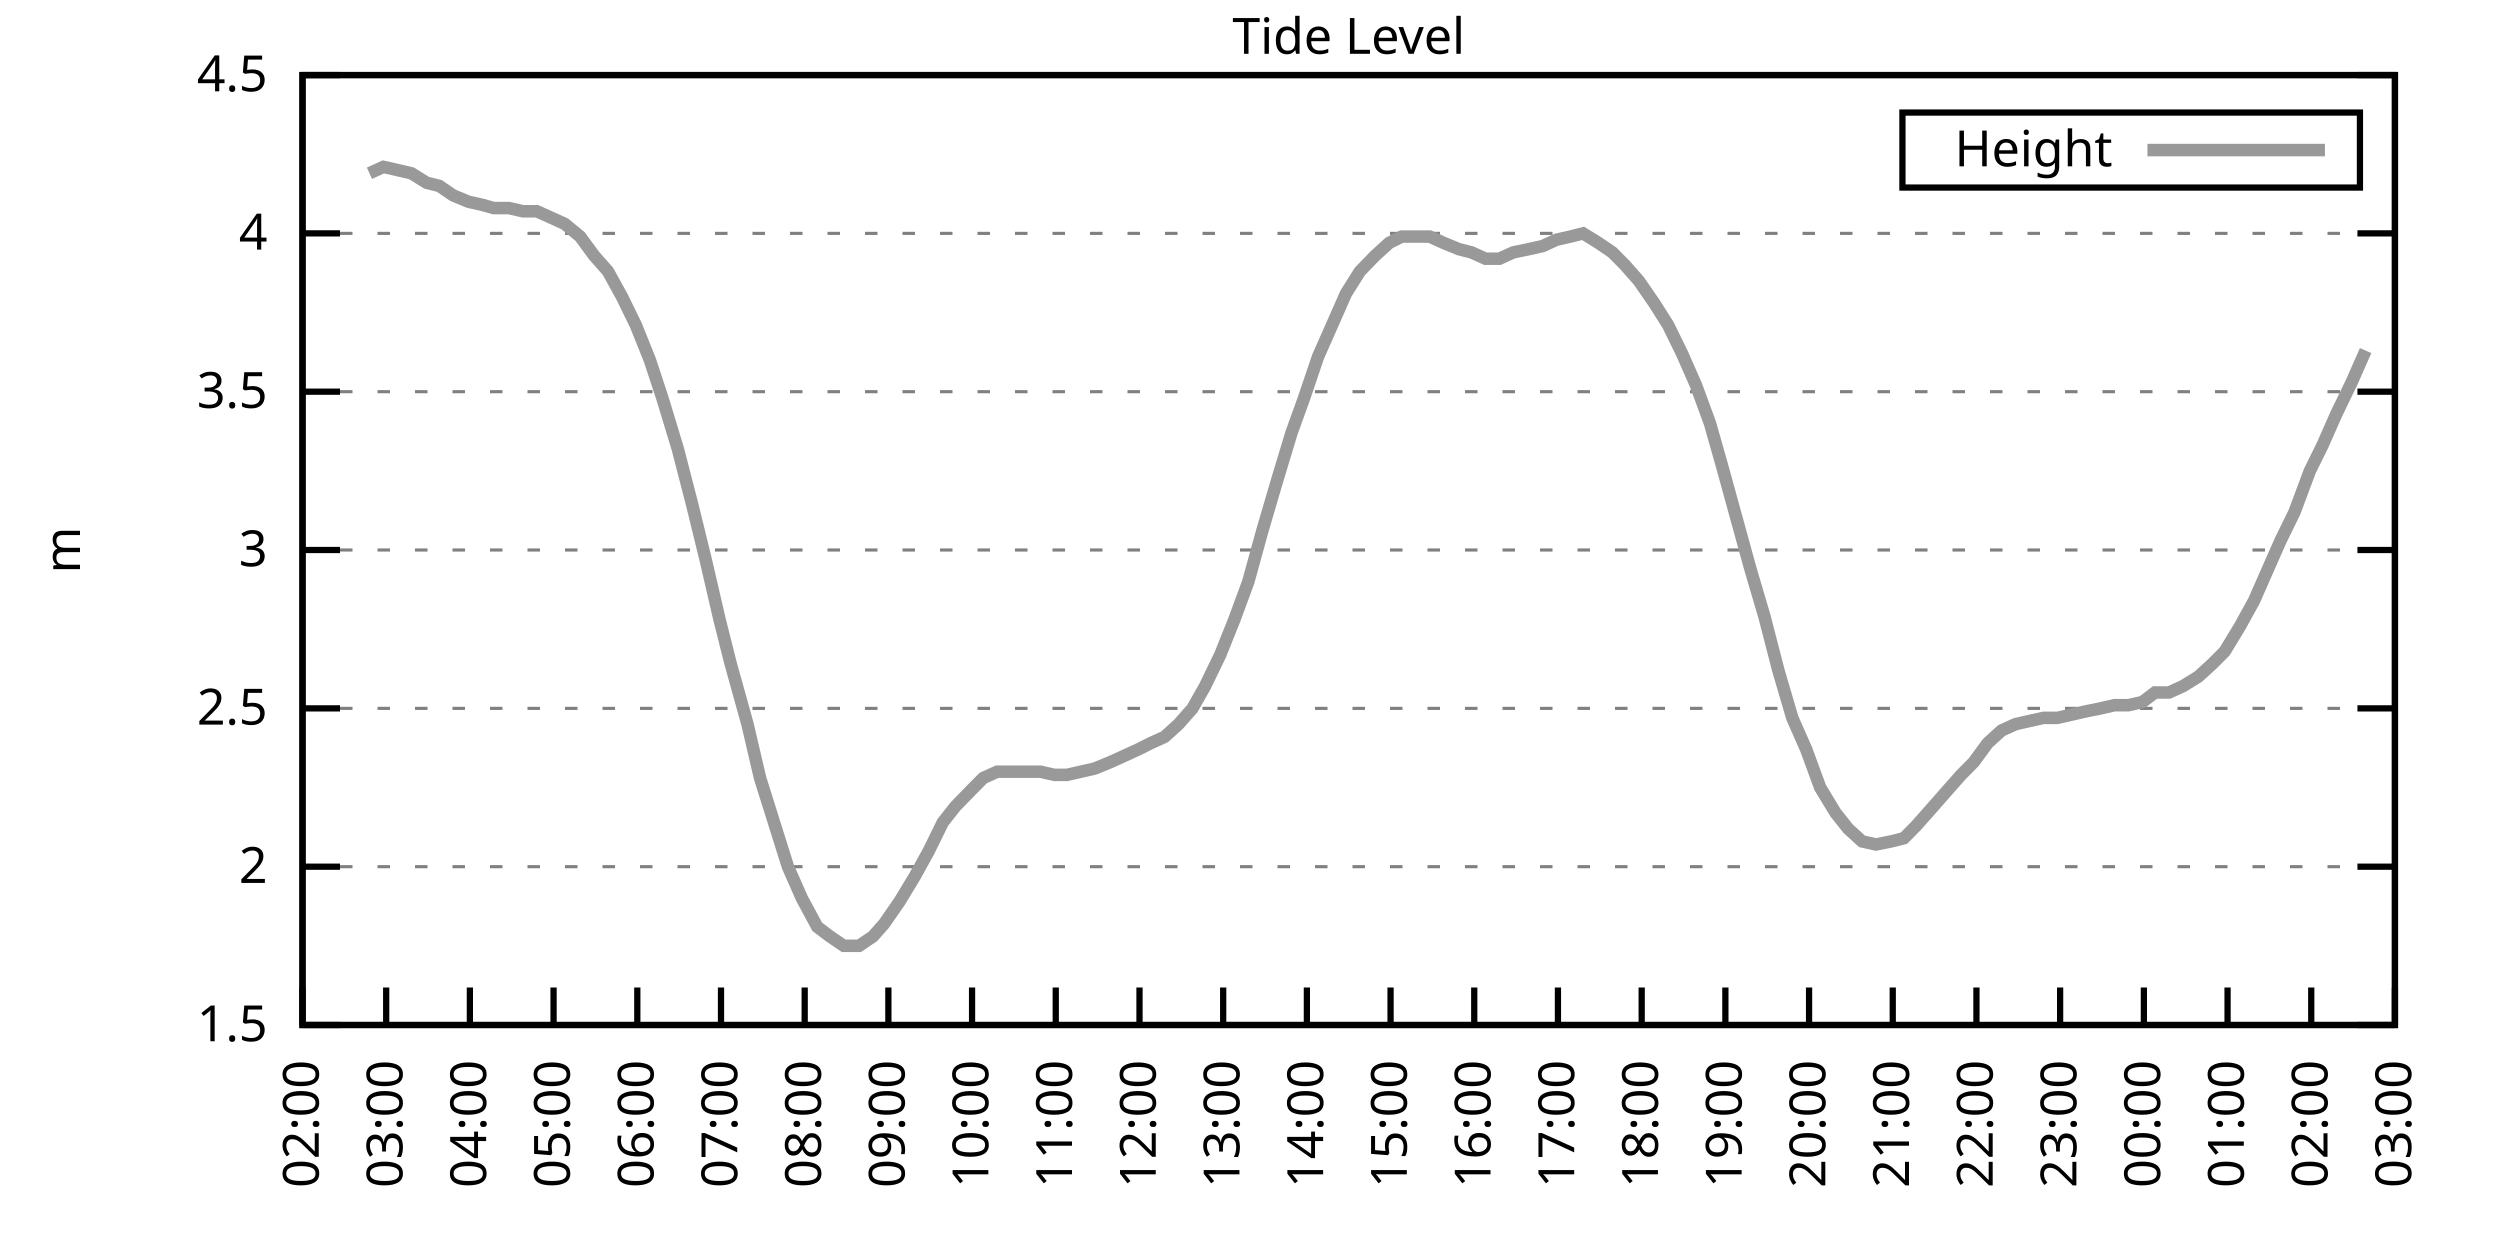
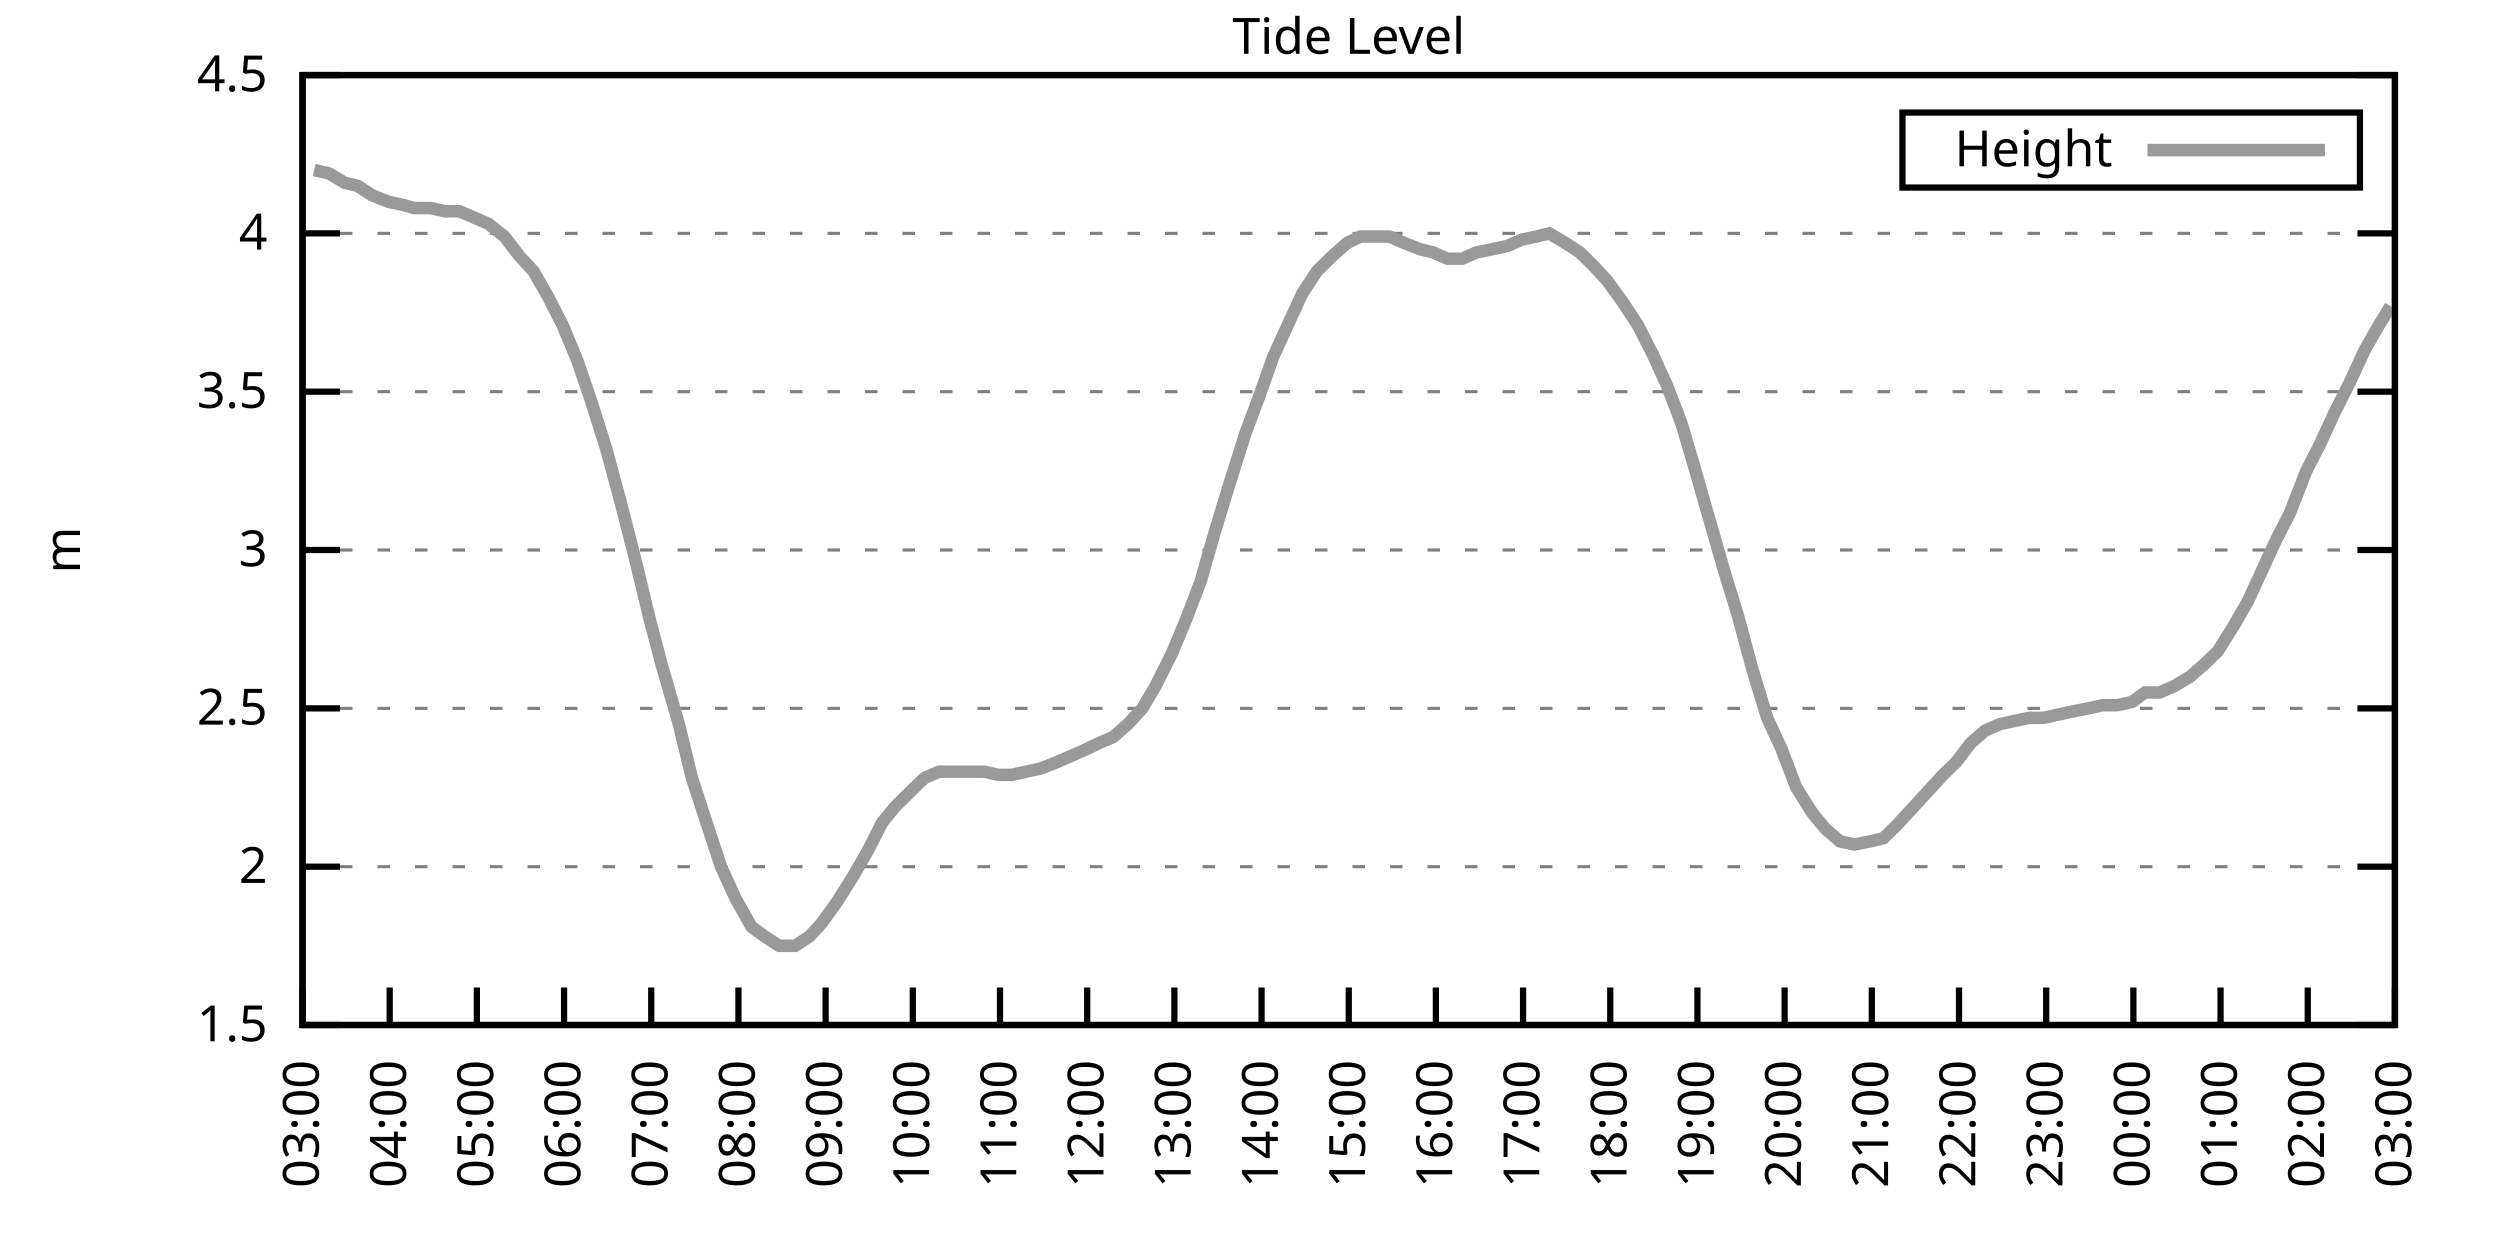
<svg xmlns="http://www.w3.org/2000/svg" xmlns:xlink="http://www.w3.org/1999/xlink" width="400" height="200" viewBox="0 0 400 200">
  <g id="gnuplot_canvas">
    <rect x="0" y="0" width="400" height="200" fill="none" />
    <defs>
      <circle id="gpDot" r="0.5" stroke-width="0.5" stroke="currentColor" />
      <path id="gpPt0" stroke-width="0.333" stroke="currentColor" d="M-1,0 h2 M0,-1 v2" />
      <path id="gpPt1" stroke-width="0.333" stroke="currentColor" d="M-1,-1 L1,1 M1,-1 L-1,1" />
      <path id="gpPt2" stroke-width="0.333" stroke="currentColor" d="M-1,0 L1,0 M0,-1 L0,1 M-1,-1 L1,1 M-1,1 L1,-1" />
      <rect id="gpPt3" stroke-width="0.333" stroke="currentColor" x="-1" y="-1" width="2" height="2" />
      <rect id="gpPt4" stroke-width="0.333" stroke="currentColor" fill="currentColor" x="-1" y="-1" width="2" height="2" />
      <circle id="gpPt5" stroke-width="0.333" stroke="currentColor" cx="0" cy="0" r="1" />
      <use xlink:href="#gpPt5" id="gpPt6" fill="currentColor" stroke="none" />
      <path id="gpPt7" stroke-width="0.333" stroke="currentColor" d="M0,-1.33 L-1.33,0.67 L1.33,0.67 z" />
      <use xlink:href="#gpPt7" id="gpPt8" fill="currentColor" stroke="none" />
      <use xlink:href="#gpPt7" id="gpPt9" stroke="currentColor" transform="rotate(180)" />
      <use xlink:href="#gpPt9" id="gpPt10" fill="currentColor" stroke="none" />
      <use xlink:href="#gpPt3" id="gpPt11" stroke="currentColor" transform="rotate(45)" />
      <use xlink:href="#gpPt11" id="gpPt12" fill="currentColor" stroke="none" />
      <path id="gpPt13" stroke-width="0.333" stroke="currentColor" d="M0,1.330 L1.265,0.411 L0.782,-1.067 L-0.782,-1.076 L-1.265,0.411 z" />
      <use xlink:href="#gpPt13" id="gpPt14" fill="currentColor" stroke="none" />
      <filter id="textbox" filterUnits="objectBoundingBox" x="0" y="0" height="1" width="1">
        <feFlood flood-color="white" flood-opacity="1" result="bgnd" />
        <feComposite in="SourceGraphic" in2="bgnd" operator="atop" />
      </filter>
      <filter id="greybox" filterUnits="objectBoundingBox" x="0" y="0" height="1" width="1">
        <feFlood flood-color="lightgrey" flood-opacity="1" result="grey" />
        <feComposite in="SourceGraphic" in2="grey" operator="atop" />
      </filter>
    </defs>
    <g fill="none" color="white" stroke="currentColor" stroke-width="1.00" stroke-linecap="butt" stroke-linejoin="miter">
</g>
    <g fill="none" color="black" stroke="currentColor" stroke-width="1.00" stroke-linecap="butt" stroke-linejoin="miter">
      <g stroke="none" shape-rendering="crispEdges">
        <polygon fill="rgb(255, 255, 255)" points="48.40,164.00 383.18,164.00 383.18,12.02 48.40,12.02 " />
      </g>
    </g>
    <g fill="none" color="black" stroke="currentColor" stroke-width="1.00" stroke-linecap="butt" stroke-linejoin="miter">
</g>
    <g fill="none" color="black" stroke="black" stroke-width="0.50" stroke-linecap="butt" stroke-linejoin="miter">
</g>
    <g fill="none" color="gray" stroke="currentColor" stroke-width="0.50" stroke-linecap="butt" stroke-linejoin="miter">
      <path stroke="gray" stroke-dasharray="2,4" class="gridline" d="M48.40,164.00 L383.19,164.00  " />
    </g>
    <g fill="none" color="gray" stroke="gray" stroke-width="1.00" stroke-linecap="butt" stroke-linejoin="miter">
</g>
    <g fill="none" color="black" stroke="currentColor" stroke-width="1.00" stroke-linecap="butt" stroke-linejoin="miter">
      <path stroke="black" d="M48.40,164.00 L54.40,164.00 M383.19,164.00 L377.19,164.00  " />
      <g transform="translate(42.80,166.60)" stroke="none" fill="black" font-family="Sans" font-size="8.00" text-anchor="end">
        <text>
          <tspan font-family="Sans"> 1.5</tspan>
        </text>
      </g>
    </g>
    <g fill="none" color="black" stroke="currentColor" stroke-width="1.00" stroke-linecap="butt" stroke-linejoin="miter">
</g>
    <g fill="none" color="black" stroke="black" stroke-width="0.50" stroke-linecap="butt" stroke-linejoin="miter">
</g>
    <g fill="none" color="gray" stroke="currentColor" stroke-width="0.50" stroke-linecap="butt" stroke-linejoin="miter">
      <path stroke="gray" stroke-dasharray="2,4" class="gridline" d="M48.40,138.67 L383.19,138.67  " />
    </g>
    <g fill="none" color="gray" stroke="gray" stroke-width="1.00" stroke-linecap="butt" stroke-linejoin="miter">
</g>
    <g fill="none" color="black" stroke="currentColor" stroke-width="1.00" stroke-linecap="butt" stroke-linejoin="miter">
      <path stroke="black" d="M48.40,138.67 L54.40,138.67 M383.19,138.67 L377.19,138.67  " />
      <g transform="translate(42.80,141.27)" stroke="none" fill="black" font-family="Sans" font-size="8.00" text-anchor="end">
        <text>
          <tspan font-family="Sans"> 2</tspan>
        </text>
      </g>
    </g>
    <g fill="none" color="black" stroke="currentColor" stroke-width="1.00" stroke-linecap="butt" stroke-linejoin="miter">
</g>
    <g fill="none" color="black" stroke="black" stroke-width="0.50" stroke-linecap="butt" stroke-linejoin="miter">
</g>
    <g fill="none" color="gray" stroke="currentColor" stroke-width="0.50" stroke-linecap="butt" stroke-linejoin="miter">
      <path stroke="gray" stroke-dasharray="2,4" class="gridline" d="M48.40,113.34 L383.19,113.34  " />
    </g>
    <g fill="none" color="gray" stroke="gray" stroke-width="1.00" stroke-linecap="butt" stroke-linejoin="miter">
</g>
    <g fill="none" color="black" stroke="currentColor" stroke-width="1.00" stroke-linecap="butt" stroke-linejoin="miter">
      <path stroke="black" d="M48.40,113.34 L54.40,113.34 M383.19,113.34 L377.19,113.34  " />
      <g transform="translate(42.80,115.94)" stroke="none" fill="black" font-family="Sans" font-size="8.00" text-anchor="end">
        <text>
          <tspan font-family="Sans"> 2.5</tspan>
        </text>
      </g>
    </g>
    <g fill="none" color="black" stroke="currentColor" stroke-width="1.00" stroke-linecap="butt" stroke-linejoin="miter">
</g>
    <g fill="none" color="black" stroke="black" stroke-width="0.50" stroke-linecap="butt" stroke-linejoin="miter">
</g>
    <g fill="none" color="gray" stroke="currentColor" stroke-width="0.50" stroke-linecap="butt" stroke-linejoin="miter">
      <path stroke="gray" stroke-dasharray="2,4" class="gridline" d="M48.40,88.00 L383.19,88.00  " />
    </g>
    <g fill="none" color="gray" stroke="gray" stroke-width="1.00" stroke-linecap="butt" stroke-linejoin="miter">
</g>
    <g fill="none" color="black" stroke="currentColor" stroke-width="1.00" stroke-linecap="butt" stroke-linejoin="miter">
      <path stroke="black" d="M48.40,88.00 L54.40,88.00 M383.19,88.00 L377.19,88.00  " />
      <g transform="translate(42.80,90.60)" stroke="none" fill="black" font-family="Sans" font-size="8.00" text-anchor="end">
        <text>
          <tspan font-family="Sans"> 3</tspan>
        </text>
      </g>
    </g>
    <g fill="none" color="black" stroke="currentColor" stroke-width="1.00" stroke-linecap="butt" stroke-linejoin="miter">
</g>
    <g fill="none" color="black" stroke="black" stroke-width="0.50" stroke-linecap="butt" stroke-linejoin="miter">
</g>
    <g fill="none" color="gray" stroke="currentColor" stroke-width="0.50" stroke-linecap="butt" stroke-linejoin="miter">
      <path stroke="gray" stroke-dasharray="2,4" class="gridline" d="M48.40,62.67 L383.19,62.67  " />
    </g>
    <g fill="none" color="gray" stroke="gray" stroke-width="1.00" stroke-linecap="butt" stroke-linejoin="miter">
</g>
    <g fill="none" color="black" stroke="currentColor" stroke-width="1.00" stroke-linecap="butt" stroke-linejoin="miter">
      <path stroke="black" d="M48.40,62.67 L54.40,62.67 M383.19,62.67 L377.19,62.67  " />
      <g transform="translate(42.80,65.27)" stroke="none" fill="black" font-family="Sans" font-size="8.00" text-anchor="end">
        <text>
          <tspan font-family="Sans"> 3.5</tspan>
        </text>
      </g>
    </g>
    <g fill="none" color="black" stroke="currentColor" stroke-width="1.00" stroke-linecap="butt" stroke-linejoin="miter">
</g>
    <g fill="none" color="black" stroke="black" stroke-width="0.50" stroke-linecap="butt" stroke-linejoin="miter">
</g>
    <g fill="none" color="gray" stroke="currentColor" stroke-width="0.50" stroke-linecap="butt" stroke-linejoin="miter">
      <path stroke="gray" stroke-dasharray="2,4" class="gridline" d="M48.40,37.34 L383.19,37.34  " />
    </g>
    <g fill="none" color="gray" stroke="gray" stroke-width="1.00" stroke-linecap="butt" stroke-linejoin="miter">
</g>
    <g fill="none" color="black" stroke="currentColor" stroke-width="1.00" stroke-linecap="butt" stroke-linejoin="miter">
      <path stroke="black" d="M48.40,37.34 L54.40,37.34 M383.19,37.34 L377.19,37.34  " />
      <g transform="translate(42.80,39.94)" stroke="none" fill="black" font-family="Sans" font-size="8.00" text-anchor="end">
        <text>
          <tspan font-family="Sans"> 4</tspan>
        </text>
      </g>
    </g>
    <g fill="none" color="black" stroke="currentColor" stroke-width="1.00" stroke-linecap="butt" stroke-linejoin="miter">
</g>
    <g fill="none" color="black" stroke="black" stroke-width="0.50" stroke-linecap="butt" stroke-linejoin="miter">
</g>
    <g fill="none" color="gray" stroke="currentColor" stroke-width="0.50" stroke-linecap="butt" stroke-linejoin="miter">
      <path stroke="gray" stroke-dasharray="2,4" class="gridline" d="M48.40,12.01 L383.19,12.01  " />
    </g>
    <g fill="none" color="gray" stroke="gray" stroke-width="1.00" stroke-linecap="butt" stroke-linejoin="miter">
</g>
    <g fill="none" color="black" stroke="currentColor" stroke-width="1.00" stroke-linecap="butt" stroke-linejoin="miter">
      <path stroke="black" d="M48.40,12.01 L54.40,12.01 M383.19,12.01 L377.19,12.01  " />
      <g transform="translate(42.80,14.61)" stroke="none" fill="black" font-family="Sans" font-size="8.00" text-anchor="end">
        <text>
          <tspan font-family="Sans"> 4.5</tspan>
        </text>
      </g>
    </g>
    <g fill="none" color="black" stroke="currentColor" stroke-width="1.00" stroke-linecap="butt" stroke-linejoin="miter">
      <path stroke="black" d="M48.40,164.00 L48.40,158.00  " />
      <g transform="translate(51.00,169.60) rotate(270.00)" stroke="none" fill="black" font-family="Sans" font-size="8.00" text-anchor="end">
        <text>
-           <tspan font-family="Sans">02:00</tspan>
-         </text>
-       </g>
-     </g>
-     <g fill="none" color="black" stroke="currentColor" stroke-width="1.00" stroke-linecap="butt" stroke-linejoin="miter">
-       <path stroke="black" d="M61.79,164.00 L61.79,158.00  " />
-       <g transform="translate(64.39,169.60) rotate(270.00)" stroke="none" fill="black" font-family="Sans" font-size="8.00" text-anchor="end">
-         <text>
          <tspan font-family="Sans">03:00</tspan>
        </text>
      </g>
    </g>
    <g fill="none" color="black" stroke="currentColor" stroke-width="1.00" stroke-linecap="butt" stroke-linejoin="miter">
-       <path stroke="black" d="M75.18,164.00 L75.18,158.00  " />
-       <g transform="translate(77.78,169.60) rotate(270.00)" stroke="none" fill="black" font-family="Sans" font-size="8.00" text-anchor="end">
+       <path stroke="black" d="M62.35,164.00 L62.35,158.00  " />
+       <g transform="translate(64.95,169.60) rotate(270.00)" stroke="none" fill="black" font-family="Sans" font-size="8.00" text-anchor="end">
        <text>
          <tspan font-family="Sans">04:00</tspan>
        </text>
      </g>
    </g>
    <g fill="none" color="black" stroke="currentColor" stroke-width="1.00" stroke-linecap="butt" stroke-linejoin="miter">
-       <path stroke="black" d="M88.57,164.00 L88.57,158.00  " />
-       <g transform="translate(91.17,169.60) rotate(270.00)" stroke="none" fill="black" font-family="Sans" font-size="8.00" text-anchor="end">
+       <path stroke="black" d="M76.30,164.00 L76.30,158.00  " />
+       <g transform="translate(78.90,169.60) rotate(270.00)" stroke="none" fill="black" font-family="Sans" font-size="8.00" text-anchor="end">
        <text>
          <tspan font-family="Sans">05:00</tspan>
        </text>
      </g>
    </g>
    <g fill="none" color="black" stroke="currentColor" stroke-width="1.00" stroke-linecap="butt" stroke-linejoin="miter">
-       <path stroke="black" d="M101.97,164.00 L101.97,158.00  " />
-       <g transform="translate(104.57,169.60) rotate(270.00)" stroke="none" fill="black" font-family="Sans" font-size="8.00" text-anchor="end">
+       <path stroke="black" d="M90.25,164.00 L90.25,158.00  " />
+       <g transform="translate(92.85,169.60) rotate(270.00)" stroke="none" fill="black" font-family="Sans" font-size="8.00" text-anchor="end">
        <text>
          <tspan font-family="Sans">06:00</tspan>
        </text>
      </g>
    </g>
    <g fill="none" color="black" stroke="currentColor" stroke-width="1.00" stroke-linecap="butt" stroke-linejoin="miter">
-       <path stroke="black" d="M115.36,164.00 L115.36,158.00  " />
-       <g transform="translate(117.96,169.60) rotate(270.00)" stroke="none" fill="black" font-family="Sans" font-size="8.00" text-anchor="end">
+       <path stroke="black" d="M104.20,164.00 L104.20,158.00  " />
+       <g transform="translate(106.80,169.60) rotate(270.00)" stroke="none" fill="black" font-family="Sans" font-size="8.00" text-anchor="end">
        <text>
          <tspan font-family="Sans">07:00</tspan>
        </text>
      </g>
    </g>
    <g fill="none" color="black" stroke="currentColor" stroke-width="1.00" stroke-linecap="butt" stroke-linejoin="miter">
-       <path stroke="black" d="M128.75,164.00 L128.75,158.00  " />
-       <g transform="translate(131.35,169.60) rotate(270.00)" stroke="none" fill="black" font-family="Sans" font-size="8.00" text-anchor="end">
+       <path stroke="black" d="M118.15,164.00 L118.15,158.00  " />
+       <g transform="translate(120.75,169.60) rotate(270.00)" stroke="none" fill="black" font-family="Sans" font-size="8.00" text-anchor="end">
        <text>
          <tspan font-family="Sans">08:00</tspan>
        </text>
      </g>
    </g>
    <g fill="none" color="black" stroke="currentColor" stroke-width="1.00" stroke-linecap="butt" stroke-linejoin="miter">
-       <path stroke="black" d="M142.14,164.00 L142.14,158.00  " />
-       <g transform="translate(144.74,169.60) rotate(270.00)" stroke="none" fill="black" font-family="Sans" font-size="8.00" text-anchor="end">
+       <path stroke="black" d="M132.10,164.00 L132.10,158.00  " />
+       <g transform="translate(134.70,169.60) rotate(270.00)" stroke="none" fill="black" font-family="Sans" font-size="8.00" text-anchor="end">
        <text>
          <tspan font-family="Sans">09:00</tspan>
        </text>
      </g>
    </g>
    <g fill="none" color="black" stroke="currentColor" stroke-width="1.00" stroke-linecap="butt" stroke-linejoin="miter">
-       <path stroke="black" d="M155.53,164.00 L155.53,158.00  " />
-       <g transform="translate(158.13,169.60) rotate(270.00)" stroke="none" fill="black" font-family="Sans" font-size="8.00" text-anchor="end">
+       <path stroke="black" d="M146.05,164.00 L146.05,158.00  " />
+       <g transform="translate(148.65,169.60) rotate(270.00)" stroke="none" fill="black" font-family="Sans" font-size="8.00" text-anchor="end">
        <text>
          <tspan font-family="Sans">10:00</tspan>
        </text>
      </g>
    </g>
    <g fill="none" color="black" stroke="currentColor" stroke-width="1.00" stroke-linecap="butt" stroke-linejoin="miter">
-       <path stroke="black" d="M168.92,164.00 L168.92,158.00  " />
-       <g transform="translate(171.52,169.60) rotate(270.00)" stroke="none" fill="black" font-family="Sans" font-size="8.00" text-anchor="end">
+       <path stroke="black" d="M160.00,164.00 L160.00,158.00  " />
+       <g transform="translate(162.60,169.60) rotate(270.00)" stroke="none" fill="black" font-family="Sans" font-size="8.00" text-anchor="end">
        <text>
          <tspan font-family="Sans">11:00</tspan>
        </text>
      </g>
    </g>
    <g fill="none" color="black" stroke="currentColor" stroke-width="1.00" stroke-linecap="butt" stroke-linejoin="miter">
-       <path stroke="black" d="M182.32,164.00 L182.32,158.00  " />
-       <g transform="translate(184.92,169.60) rotate(270.00)" stroke="none" fill="black" font-family="Sans" font-size="8.00" text-anchor="end">
+       <path stroke="black" d="M173.95,164.00 L173.95,158.00  " />
+       <g transform="translate(176.55,169.60) rotate(270.00)" stroke="none" fill="black" font-family="Sans" font-size="8.00" text-anchor="end">
        <text>
          <tspan font-family="Sans">12:00</tspan>
        </text>
      </g>
    </g>
    <g fill="none" color="black" stroke="currentColor" stroke-width="1.00" stroke-linecap="butt" stroke-linejoin="miter">
-       <path stroke="black" d="M195.71,164.00 L195.71,158.00  " />
-       <g transform="translate(198.31,169.60) rotate(270.00)" stroke="none" fill="black" font-family="Sans" font-size="8.00" text-anchor="end">
+       <path stroke="black" d="M187.90,164.00 L187.90,158.00  " />
+       <g transform="translate(190.50,169.60) rotate(270.00)" stroke="none" fill="black" font-family="Sans" font-size="8.00" text-anchor="end">
        <text>
          <tspan font-family="Sans">13:00</tspan>
        </text>
      </g>
    </g>
    <g fill="none" color="black" stroke="currentColor" stroke-width="1.00" stroke-linecap="butt" stroke-linejoin="miter">
-       <path stroke="black" d="M209.10,164.00 L209.10,158.00  " />
-       <g transform="translate(211.70,169.60) rotate(270.00)" stroke="none" fill="black" font-family="Sans" font-size="8.00" text-anchor="end">
+       <path stroke="black" d="M201.85,164.00 L201.85,158.00  " />
+       <g transform="translate(204.45,169.60) rotate(270.00)" stroke="none" fill="black" font-family="Sans" font-size="8.00" text-anchor="end">
        <text>
          <tspan font-family="Sans">14:00</tspan>
        </text>
      </g>
    </g>
    <g fill="none" color="black" stroke="currentColor" stroke-width="1.00" stroke-linecap="butt" stroke-linejoin="miter">
-       <path stroke="black" d="M222.49,164.00 L222.49,158.00  " />
-       <g transform="translate(225.09,169.60) rotate(270.00)" stroke="none" fill="black" font-family="Sans" font-size="8.00" text-anchor="end">
+       <path stroke="black" d="M215.80,164.00 L215.80,158.00  " />
+       <g transform="translate(218.40,169.60) rotate(270.00)" stroke="none" fill="black" font-family="Sans" font-size="8.00" text-anchor="end">
        <text>
          <tspan font-family="Sans">15:00</tspan>
        </text>
      </g>
    </g>
    <g fill="none" color="black" stroke="currentColor" stroke-width="1.00" stroke-linecap="butt" stroke-linejoin="miter">
-       <path stroke="black" d="M235.88,164.00 L235.88,158.00  " />
-       <g transform="translate(238.48,169.60) rotate(270.00)" stroke="none" fill="black" font-family="Sans" font-size="8.00" text-anchor="end">
+       <path stroke="black" d="M229.74,164.00 L229.74,158.00  " />
+       <g transform="translate(232.34,169.60) rotate(270.00)" stroke="none" fill="black" font-family="Sans" font-size="8.00" text-anchor="end">
        <text>
          <tspan font-family="Sans">16:00</tspan>
        </text>
      </g>
    </g>
    <g fill="none" color="black" stroke="currentColor" stroke-width="1.00" stroke-linecap="butt" stroke-linejoin="miter">
-       <path stroke="black" d="M249.27,164.00 L249.27,158.00  " />
-       <g transform="translate(251.87,169.60) rotate(270.00)" stroke="none" fill="black" font-family="Sans" font-size="8.00" text-anchor="end">
+       <path stroke="black" d="M243.69,164.00 L243.69,158.00  " />
+       <g transform="translate(246.29,169.60) rotate(270.00)" stroke="none" fill="black" font-family="Sans" font-size="8.00" text-anchor="end">
        <text>
          <tspan font-family="Sans">17:00</tspan>
        </text>
      </g>
    </g>
    <g fill="none" color="black" stroke="currentColor" stroke-width="1.00" stroke-linecap="butt" stroke-linejoin="miter">
-       <path stroke="black" d="M262.67,164.00 L262.67,158.00  " />
-       <g transform="translate(265.27,169.60) rotate(270.00)" stroke="none" fill="black" font-family="Sans" font-size="8.00" text-anchor="end">
+       <path stroke="black" d="M257.64,164.00 L257.64,158.00  " />
+       <g transform="translate(260.24,169.60) rotate(270.00)" stroke="none" fill="black" font-family="Sans" font-size="8.00" text-anchor="end">
        <text>
          <tspan font-family="Sans">18:00</tspan>
        </text>
      </g>
    </g>
    <g fill="none" color="black" stroke="currentColor" stroke-width="1.00" stroke-linecap="butt" stroke-linejoin="miter">
-       <path stroke="black" d="M276.06,164.00 L276.06,158.00  " />
-       <g transform="translate(278.66,169.60) rotate(270.00)" stroke="none" fill="black" font-family="Sans" font-size="8.00" text-anchor="end">
+       <path stroke="black" d="M271.59,164.00 L271.59,158.00  " />
+       <g transform="translate(274.19,169.60) rotate(270.00)" stroke="none" fill="black" font-family="Sans" font-size="8.00" text-anchor="end">
        <text>
          <tspan font-family="Sans">19:00</tspan>
        </text>
      </g>
    </g>
    <g fill="none" color="black" stroke="currentColor" stroke-width="1.00" stroke-linecap="butt" stroke-linejoin="miter">
-       <path stroke="black" d="M289.45,164.00 L289.45,158.00  " />
-       <g transform="translate(292.05,169.60) rotate(270.00)" stroke="none" fill="black" font-family="Sans" font-size="8.00" text-anchor="end">
+       <path stroke="black" d="M285.54,164.00 L285.54,158.00  " />
+       <g transform="translate(288.14,169.60) rotate(270.00)" stroke="none" fill="black" font-family="Sans" font-size="8.00" text-anchor="end">
        <text>
          <tspan font-family="Sans">20:00</tspan>
        </text>
      </g>
    </g>
    <g fill="none" color="black" stroke="currentColor" stroke-width="1.00" stroke-linecap="butt" stroke-linejoin="miter">
-       <path stroke="black" d="M302.84,164.00 L302.84,158.00  " />
-       <g transform="translate(305.44,169.60) rotate(270.00)" stroke="none" fill="black" font-family="Sans" font-size="8.00" text-anchor="end">
+       <path stroke="black" d="M299.49,164.00 L299.49,158.00  " />
+       <g transform="translate(302.09,169.60) rotate(270.00)" stroke="none" fill="black" font-family="Sans" font-size="8.00" text-anchor="end">
        <text>
          <tspan font-family="Sans">21:00</tspan>
        </text>
      </g>
    </g>
    <g fill="none" color="black" stroke="currentColor" stroke-width="1.00" stroke-linecap="butt" stroke-linejoin="miter">
-       <path stroke="black" d="M316.23,164.00 L316.23,158.00  " />
-       <g transform="translate(318.83,169.60) rotate(270.00)" stroke="none" fill="black" font-family="Sans" font-size="8.00" text-anchor="end">
+       <path stroke="black" d="M313.44,164.00 L313.44,158.00  " />
+       <g transform="translate(316.04,169.60) rotate(270.00)" stroke="none" fill="black" font-family="Sans" font-size="8.00" text-anchor="end">
        <text>
          <tspan font-family="Sans">22:00</tspan>
        </text>
      </g>
    </g>
    <g fill="none" color="black" stroke="currentColor" stroke-width="1.00" stroke-linecap="butt" stroke-linejoin="miter">
-       <path stroke="black" d="M329.62,164.00 L329.62,158.00  " />
-       <g transform="translate(332.22,169.60) rotate(270.00)" stroke="none" fill="black" font-family="Sans" font-size="8.00" text-anchor="end">
+       <path stroke="black" d="M327.39,164.00 L327.39,158.00  " />
+       <g transform="translate(329.99,169.60) rotate(270.00)" stroke="none" fill="black" font-family="Sans" font-size="8.00" text-anchor="end">
        <text>
          <tspan font-family="Sans">23:00</tspan>
        </text>
      </g>
    </g>
    <g fill="none" color="black" stroke="currentColor" stroke-width="1.00" stroke-linecap="butt" stroke-linejoin="miter">
-       <path stroke="black" d="M343.02,164.00 L343.02,158.00  " />
-       <g transform="translate(345.62,169.60) rotate(270.00)" stroke="none" fill="black" font-family="Sans" font-size="8.00" text-anchor="end">
+       <path stroke="black" d="M341.34,164.00 L341.34,158.00  " />
+       <g transform="translate(343.94,169.60) rotate(270.00)" stroke="none" fill="black" font-family="Sans" font-size="8.00" text-anchor="end">
        <text>
          <tspan font-family="Sans">00:00</tspan>
        </text>
      </g>
    </g>
    <g fill="none" color="black" stroke="currentColor" stroke-width="1.00" stroke-linecap="butt" stroke-linejoin="miter">
-       <path stroke="black" d="M356.41,164.00 L356.41,158.00  " />
-       <g transform="translate(359.01,169.60) rotate(270.00)" stroke="none" fill="black" font-family="Sans" font-size="8.00" text-anchor="end">
+       <path stroke="black" d="M355.29,164.00 L355.29,158.00  " />
+       <g transform="translate(357.89,169.60) rotate(270.00)" stroke="none" fill="black" font-family="Sans" font-size="8.00" text-anchor="end">
        <text>
          <tspan font-family="Sans">01:00</tspan>
        </text>
      </g>
    </g>
    <g fill="none" color="black" stroke="currentColor" stroke-width="1.00" stroke-linecap="butt" stroke-linejoin="miter">
-       <path stroke="black" d="M369.80,164.00 L369.80,158.00  " />
-       <g transform="translate(372.40,169.60) rotate(270.00)" stroke="none" fill="black" font-family="Sans" font-size="8.00" text-anchor="end">
+       <path stroke="black" d="M369.24,164.00 L369.24,158.00  " />
+       <g transform="translate(371.84,169.60) rotate(270.00)" stroke="none" fill="black" font-family="Sans" font-size="8.00" text-anchor="end">
        <text>
          <tspan font-family="Sans">02:00</tspan>
        </text>
      </g>
    </g>
    <g fill="none" color="black" stroke="currentColor" stroke-width="1.00" stroke-linecap="butt" stroke-linejoin="miter">
      <path stroke="black" d="M383.19,164.00 L383.19,158.00  " />
      <g transform="translate(385.79,169.60) rotate(270.00)" stroke="none" fill="black" font-family="Sans" font-size="8.00" text-anchor="end">
        <text>
          <tspan font-family="Sans">03:00</tspan>
        </text>
      </g>
    </g>
    <g fill="none" color="black" stroke="currentColor" stroke-width="1.00" stroke-linecap="butt" stroke-linejoin="miter">
</g>
    <g fill="none" color="black" stroke="currentColor" stroke-width="1.00" stroke-linecap="butt" stroke-linejoin="miter">
      <path stroke="black" d="M48.40,12.01 L48.40,164.00 L383.19,164.00 L383.19,12.01 L48.40,12.01 Z  " />
    </g>
    <g fill="none" color="black" stroke="currentColor" stroke-width="1.00" stroke-linecap="butt" stroke-linejoin="miter">
</g>
    <g fill="none" color="black" stroke="currentColor" stroke-width="1.00" stroke-linecap="butt" stroke-linejoin="miter">
      <path stroke="black" d="M304.39,30.01 L304.39,18.01 L377.59,18.01 L377.59,30.01 L304.39,30.01 Z  " />
    </g>
    <g id="Tide_level_plot_1">
      <g fill="none" color="white" stroke="black" stroke-width="2.00" stroke-linecap="butt" stroke-linejoin="miter">
</g>
      <g fill="none" color="black" stroke="currentColor" stroke-width="2.00" stroke-linecap="butt" stroke-linejoin="miter">
        <g transform="translate(337.99,26.61)" stroke="none" fill="black" font-family="Sans" font-size="8.00" text-anchor="end">
          <text>
            <tspan font-family="Sans">Height</tspan>
          </text>
        </g>
      </g>
      <g fill="none" color="black" stroke="currentColor" stroke-width="2.00" stroke-linecap="butt" stroke-linejoin="miter">
-         <path stroke="rgb(153, 153, 153)" d="M343.59,24.01 L371.99,24.01 M59.11,27.72 L61.35,26.70 L63.58,27.21 L65.81,27.72 L68.26,29.24 L70.27,29.74   L72.50,31.26 L74.96,32.28 L77.19,32.78 L78.98,33.29 L81.43,33.29 L83.66,33.80 L85.90,33.80 L88.13,34.81   L90.36,35.82 L92.82,37.85 L95.05,40.89 L97.28,43.42 L99.51,47.47 L101.74,52.03 L103.98,57.61 L105.98,63.69   L108.44,71.79 L110.67,80.41 L112.90,89.52 L115.13,99.15 L116.92,106.24 L119.60,115.87 L121.61,124.48 L123.84,131.58   L126.07,138.67 L128.30,143.73 L130.76,148.29 L132.77,149.81 L135.00,151.33 L137.45,151.33 L139.69,149.81 L141.47,147.79   L143.93,144.24 L146.38,140.19 L148.61,136.14 L150.85,131.58 L152.85,129.04 L155.31,126.51 L157.32,124.48 L159.55,123.47   L162.01,123.47 L164.01,123.47 L166.47,123.47 L168.70,123.98 L170.71,123.98 L172.94,123.47 L175.17,122.96 L177.63,121.95   L179.86,120.94 L182.09,119.92 L184.10,118.91 L186.33,117.90 L188.57,115.87 L190.80,113.34 L192.81,109.79 L195.26,104.72   L197.49,99.15 L199.73,93.07 L201.96,84.97 L204.19,77.37 L206.64,69.26 L208.65,63.69 L210.88,57.10 L213.12,52.03   L215.35,46.97 L217.58,43.42 L220.04,40.89 L222.27,38.86 L224.28,37.85 L226.51,37.85 L228.74,37.85 L230.97,38.86   L233.43,39.87 L235.44,40.38 L237.67,41.39 L239.90,41.39 L242.13,40.38 L244.59,39.87 L246.82,39.37 L249.05,38.35   L251.28,37.85 L253.29,37.34 L255.75,38.86 L257.98,40.38 L259.99,42.41 L262.22,44.94 L264.67,48.49 L266.91,52.03   L269.14,56.59 L271.37,61.66 L273.60,67.74 L275.61,74.83 L277.84,82.94 L280.07,91.04 L282.31,98.64 L284.54,107.26   L286.77,114.86 L289.00,119.92 L291.23,126.00 L293.69,130.06 L295.70,132.59 L297.93,134.62 L300.16,135.12 L302.62,134.62   L304.63,134.11 L306.63,132.08 L308.87,129.55 L311.54,126.51 L313.78,123.98 L315.79,121.95 L318.02,118.91 L320.25,116.88   L322.48,115.87 L324.71,115.36 L326.95,114.86 L329.18,114.86 L331.41,114.35 L333.64,113.84 L336.10,113.34 L338.33,112.83   L340.56,112.83 L342.79,112.32 L344.80,110.80 L347.03,110.80 L349.26,109.79 L351.72,108.27 L353.95,106.24 L355.96,104.22   L358.42,100.16 L360.65,96.11 L362.88,91.04 L364.89,86.49 L367.12,81.93 L369.58,75.34 L371.58,71.29 L373.82,66.22   L376.27,61.15 L378.50,56.09  " />
+         <path stroke="rgb(153, 153, 153)" d="M343.59,24.01 L371.99,24.01 M50.26,27.21 L52.58,27.72 L55.14,29.24 L57.23,29.74 L59.56,31.26 L62.12,32.28   L64.44,32.78 L66.30,33.29 L68.86,33.29 L71.18,33.80 L73.51,33.80 L75.83,34.81 L78.16,35.82 L80.72,37.85   L83.04,40.89 L85.37,43.42 L87.69,47.47 L90.02,52.03 L92.34,57.61 L94.43,63.69 L96.99,71.79 L99.32,80.41   L101.64,89.52 L103.97,99.15 L105.83,106.24 L108.62,115.87 L110.71,124.48 L113.03,131.58 L115.36,138.67 L117.68,143.73   L120.24,148.29 L122.33,149.81 L124.66,151.33 L127.22,151.33 L129.54,149.81 L131.40,147.79 L133.96,144.24 L136.51,140.19   L138.84,136.14 L141.16,131.58 L143.26,129.04 L145.81,126.51 L147.91,124.48 L150.23,123.47 L152.79,123.47 L154.88,123.47   L157.44,123.47 L159.76,123.98 L161.86,123.98 L164.18,123.47 L166.51,122.96 L169.06,121.95 L171.39,120.94 L173.71,119.92   L175.81,118.91 L178.13,117.90 L180.46,115.87 L182.78,113.34 L184.87,109.79 L187.43,104.72 L189.76,99.15 L192.08,93.07   L194.41,84.97 L196.73,77.37 L199.29,69.26 L201.38,63.69 L203.71,57.10 L206.03,52.03 L208.36,46.97 L210.68,43.42   L213.24,40.89 L215.56,38.86 L217.65,37.85 L219.98,37.85 L222.30,37.85 L224.63,38.86 L227.19,39.87 L229.28,40.38   L231.60,41.39 L233.93,41.39 L236.25,40.38 L238.81,39.87 L241.14,39.37 L243.46,38.35 L245.79,37.85 L247.88,37.34   L250.44,38.86 L252.76,40.38 L254.85,42.41 L257.18,44.94 L259.74,48.49 L262.06,52.03 L264.39,56.59 L266.71,61.66   L269.04,67.74 L271.13,74.83 L273.45,82.94 L275.78,91.04 L278.10,98.64 L280.43,107.26 L282.75,114.86 L285.08,119.92   L287.40,126.00 L289.96,130.06 L292.05,132.59 L294.38,134.62 L296.70,135.12 L299.26,134.62 L301.35,134.11 L303.44,132.08   L305.77,129.55 L308.56,126.51 L310.88,123.98 L312.98,121.95 L315.30,118.91 L317.63,116.88 L319.95,115.87 L322.28,115.36   L324.60,114.86 L326.93,114.86 L329.25,114.35 L331.58,113.84 L334.13,113.34 L336.46,112.83 L338.78,112.83 L341.11,112.32   L343.20,110.80 L345.53,110.80 L347.85,109.79 L350.41,108.27 L352.73,106.24 L354.83,104.22 L357.38,100.16 L359.71,96.11   L362.03,91.04 L364.13,86.49 L366.45,81.93 L369.01,75.34 L371.10,71.29 L373.43,66.22 L375.98,61.15 L378.31,56.09   L380.63,52.03 L382.49,48.99  " />
      </g>
    </g>
    <g fill="none" color="black" stroke="currentColor" stroke-width="2.00" stroke-linecap="butt" stroke-linejoin="miter">
</g>
    <g fill="none" color="black" stroke="black" stroke-width="1.00" stroke-linecap="butt" stroke-linejoin="miter">
</g>
    <g fill="none" color="black" stroke="currentColor" stroke-width="1.00" stroke-linecap="butt" stroke-linejoin="miter">
      <path stroke="black" d="M48.40,12.01 L48.40,164.00 L383.19,164.00 L383.19,12.01 L48.40,12.01 Z  " />
      <g transform="translate(12.80,88.01) rotate(270.00)" stroke="none" fill="black" font-family="Sans" font-size="8.00" text-anchor="middle">
        <text>
          <tspan font-family="Sans">m</tspan>
        </text>
      </g>
    </g>
    <g fill="none" color="black" stroke="currentColor" stroke-width="1.00" stroke-linecap="butt" stroke-linejoin="miter">
</g>
    <g fill="none" color="black" stroke="currentColor" stroke-width="1.00" stroke-linecap="butt" stroke-linejoin="miter">
      <g transform="translate(215.79,8.61)" stroke="none" fill="black" font-family="Sans" font-size="8.00" text-anchor="middle">
        <text>
          <tspan font-family="Sans">Tide Level</tspan>
        </text>
      </g>
    </g>
    <g fill="none" color="black" stroke="currentColor" stroke-width="1.00" stroke-linecap="butt" stroke-linejoin="miter">
</g>
  </g>
</svg>
